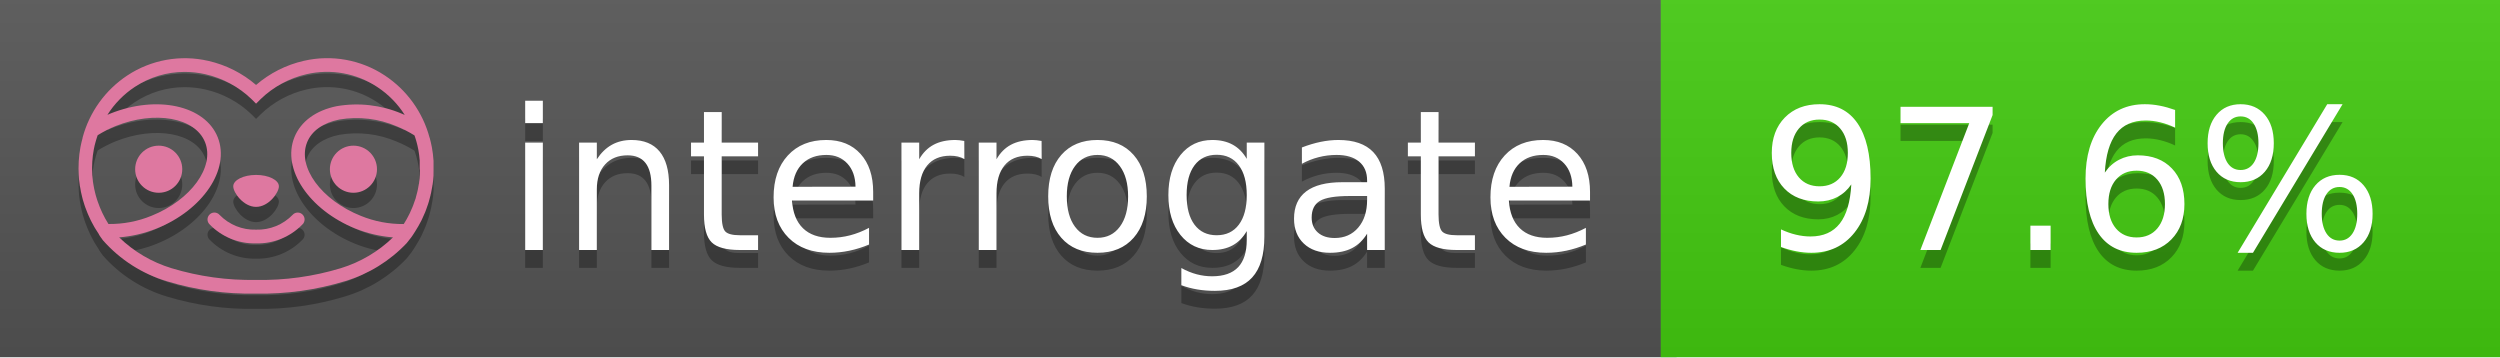
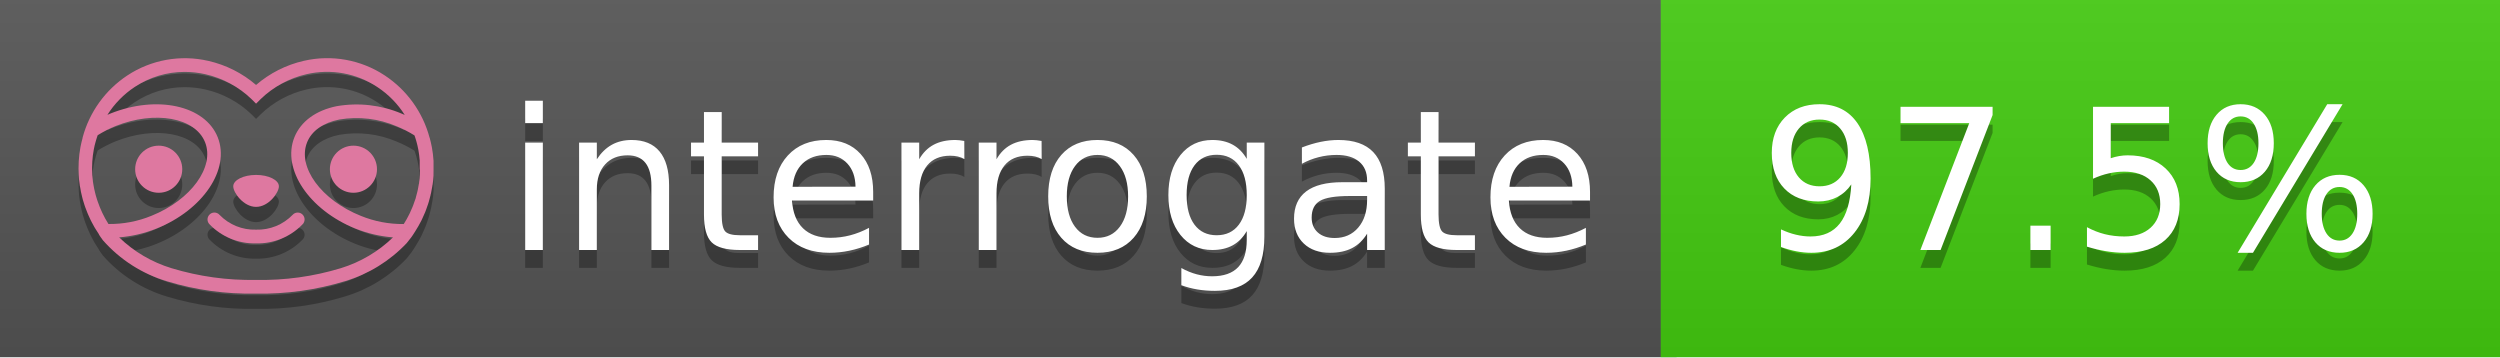
<svg xmlns="http://www.w3.org/2000/svg" width="140" height="20" viewBox="0 0 140 20" version="1.1" xml:space="preserve" style="fill-rule:evenodd;clip-rule:evenodd;stroke-linejoin:round;stroke-miterlimit:2;">
  <g transform="matrix(1,0,0,1,22,0)">
    <g id="backgrounds" transform="matrix(1.32789,0,0,1,-22.3892,0)">
      <rect x="0" y="0" width="71" height="20" style="fill:rgb(85,85,85);" />
    </g>
    <rect x="71" y="0" width="47" height="20" data-interrogate="color" style="fill:#4c1" />
    <g transform="matrix(1.19746,0,0,1,-22.3744,-4.85723e-16)">
      <rect x="0" y="0" width="118" height="20" style="fill:url(#_Linear1);" />
    </g>
  </g>
  <g fill="#fff" text-anchor="middle" font-family="DejaVu Sans,Verdana,Geneva,sans-serif" font-size="110">
    <text x="590" y="150" fill="#010101" fill-opacity=".3" transform="scale(.1)" textLength="610">interrogate</text>
    <text x="590" y="140" transform="scale(.1)" textLength="610">interrogate</text>
-     <text x="1160" y="150" fill="#010101" fill-opacity=".3" transform="scale(.1)" textLength="370" data-interrogate="result">97.6%</text>
-     <text x="1160" y="140" transform="scale(.1)" textLength="370" data-interrogate="result">97.6%</text>
+     <text x="1160" y="150" fill="#010101" fill-opacity=".3" transform="scale(.1)" textLength="370" data-interrogate="result">97.5%</text>
+     <text x="1160" y="140" transform="scale(.1)" textLength="370" data-interrogate="result">97.5%</text>
  </g>
  <g id="logo-shadow" transform="matrix(0.854876,0,0,0.854876,-6.73514,1.732)">
    <g transform="matrix(0.299012,0,0,0.299012,9.70229,-6.68582)">
      <path d="M50,64.25C52.76,64.25 55,61.13 55,59.75C55,58.37 52.76,57.25 50,57.25C47.24,57.25 45,58.37 45,59.75C45,61.13 47.24,64.25 50,64.25Z" style="fill:rgb(1,1,1);fill-opacity:0.3;fill-rule:nonzero;" />
    </g>
    <g transform="matrix(0.299012,0,0,0.299012,9.70229,-6.68582)">
      <path d="M88,49.05C86.506,43.475 83.018,38.638 78.2,35.46C72.969,32.002 66.539,30.844 60.43,32.26C56.576,33.145 52.995,34.958 50,37.54C46.998,34.958 43.411,33.149 39.55,32.27C33.441,30.853 27.011,32.011 21.78,35.47C16.97,38.652 13.489,43.489 12,49.06L12,49.13C11.82,49.79 11.66,50.46 11.53,51.13C11.146,53.207 11.021,55.323 11.16,57.43C11.16,58.03 11.26,58.63 11.34,59.23C11.34,59.51 11.43,59.79 11.48,60.07C11.53,60.35 11.58,60.68 11.64,60.98C11.7,61.28 11.8,61.69 11.89,62.05C11.98,62.41 11.99,62.47 12.05,62.68C12.16,63.07 12.28,63.46 12.41,63.84L12.58,64.34C12.72,64.74 12.88,65.14 13.04,65.53L13.23,65.98C13.403,66.373 13.583,66.767 13.77,67.16L13.99,67.59C14.19,67.97 14.39,68.35 14.61,68.73L14.87,69.15C15.1,69.52 15.33,69.89 15.58,70.26L15.58,70.32L15.99,70.93C16.14,71.14 16.29,71.36 16.45,71.57C20.206,75.83 25.086,78.95 30.53,80.57C36.839,82.48 43.41,83.385 50,83.25C56.599,83.374 63.177,82.456 69.49,80.53C74.644,78.978 79.303,76.102 83,72.19C83.34,71.78 83.65,71.35 84,70.92L84.18,70.66L84.33,70.44L84.41,70.32C84.55,70.12 84.67,69.9 84.81,69.7C85.07,69.3 85.32,68.89 85.55,68.48C85.78,68.07 86.02,67.65 86.23,67.22C86.31,67.05 86.39,66.88 86.47,66.7C86.67,66.28 86.85,65.87 87.03,65.44L87.23,64.92C87.397,64.487 87.55,64.05 87.69,63.61L87.85,63.09C87.98,62.64 88.1,62.19 88.21,61.74C88.21,61.57 88.3,61.39 88.33,61.22C88.43,60.75 88.52,60.22 88.6,59.79C88.6,59.64 88.66,59.49 88.68,59.33C88.77,58.71 88.84,58.08 88.88,57.45L88.88,54.17C88.817,53.164 88.693,52.162 88.51,51.17C88.38,50.5 88.23,49.84 88.05,49.17L88,49.05ZM85.89,56.44L85.89,57.23C85.89,57.78 85.79,58.32 85.72,58.86C85.72,59.01 85.72,59.15 85.65,59.3C85.59,59.7 85.51,60.11 85.43,60.51L85.32,60.99C85.23,61.38 85.12,61.77 85.01,62.16C85.01,62.31 84.93,62.46 84.88,62.6C84.74,63.04 84.59,63.47 84.42,63.9L84.27,64.28C84.1,64.71 83.91,65.14 83.71,65.56C83.51,65.98 83.43,66.12 83.28,66.4L83.01,66.91C82.83,67.223 82.643,67.537 82.45,67.85L82.35,68.01C79.121,68.047 75.918,67.434 72.93,66.21C64.27,62.74 59,55.52 61.18,50.11C62.18,47.6 64.7,45.82 68.26,45.11C72.489,44.395 76.835,44.908 80.78,46.59C82.141,47.144 83.453,47.813 84.7,48.59C84.76,48.76 84.82,48.93 84.88,49.1C84.94,49.27 85.05,49.63 85.12,49.9C85.28,50.5 85.44,51.1 85.55,51.73C85.691,52.507 85.792,53.292 85.85,54.08L85.85,55.89C85.85,56.12 85.91,56.25 85.91,56.45L85.89,56.44ZM17.66,68C16.668,66.435 15.869,64.756 15.28,63L15.17,62.68C15.06,62.35 14.96,62.01 14.87,61.68C14.823,61.493 14.777,61.31 14.73,61.13C14.66,60.84 14.59,60.55 14.53,60.27C14.47,59.99 14.43,59.72 14.38,59.44C14.33,59.16 14.3,59 14.27,58.78C14.2,58.27 14.15,57.78 14.11,57.23L14.11,57.03C14.008,55.236 14.122,53.437 14.45,51.67C14.56,51.06 14.71,50.46 14.88,49.87C14.96,49.59 15.04,49.32 15.13,49.05C15.22,48.78 15.24,48.72 15.3,48.55C16.548,47.774 17.859,47.105 19.22,46.55C27.86,43.09 36.65,44.67 38.82,50.08C40.99,55.49 35.73,62.74 27.09,66.2C24.101,67.431 20.893,68.043 17.66,68ZM68.57,77.68C62.554,79.508 56.287,80.376 50,80.25C43.737,80.37 37.495,79.506 31.5,77.69C27.185,76.38 23.243,74.062 20,70.93C22.815,70.706 25.58,70.055 28.2,69C38.37,64.92 44.39,56 41.6,49C38.81,42 28.27,39.72 18.1,43.8L17.43,44.09C18.973,41.648 21.019,39.561 23.43,37.97C26.671,35.824 30.473,34.68 34.36,34.68C35.884,34.681 37.404,34.852 38.89,35.19C42.694,36.049 46.191,37.935 49,40.64L50,41.64L51,40.64C53.797,37.937 57.279,36.049 61.07,35.18C66.402,33.947 72.014,34.968 76.57,38C78.98,39.588 81.026,41.671 82.57,44.11L81.9,43.82C77.409,41.921 72.464,41.355 67.66,42.19C63.08,43.12 59.79,45.54 58.39,49.02C55.6,55.97 61.62,64.94 71.79,69.02C74.414,70.07 77.182,70.714 80,70.93C76.776,74.05 72.859,76.363 68.57,77.68Z" style="fill:rgb(1,1,1);fill-opacity:0.3;fill-rule:nonzero;" />
    </g>
    <g transform="matrix(0.299012,0,0,0.299012,9.70229,-6.68582)">
      <circle cx="71.33" cy="56" r="5.16" style="fill:rgb(1,1,1);fill-opacity:0.3;" />
    </g>
    <g transform="matrix(0.299012,0,0,0.299012,9.70229,-6.68582)">
      <circle cx="28.67" cy="56" r="5.16" style="fill:rgb(1,1,1);fill-opacity:0.3;" />
    </g>
    <g transform="matrix(0.299012,0,0,0.299012,9.70229,-6.68582)">
      <path d="M58,66C55.912,68.161 53.003,69.339 50,69.24C46.997,69.339 44.088,68.161 42,66C41.714,65.677 41.302,65.491 40.87,65.491C40.042,65.491 39.361,66.172 39.361,67C39.361,67.368 39.496,67.724 39.74,68C42.403,70.804 46.134,72.35 50,72.25C53.862,72.347 57.59,70.802 60.25,68C60.495,67.725 60.63,67.369 60.63,67C60.63,66.174 59.951,65.495 59.125,65.495C58.695,65.495 58.285,65.679 58,66Z" style="fill:rgb(1,1,1);fill-opacity:0.3;fill-rule:nonzero;" />
    </g>
  </g>
  <g id="logo-pink" transform="matrix(0.854876,0,0,0.854876,-6.73514,0.877124)">
    <g transform="matrix(0.299012,0,0,0.299012,9.70229,-6.68582)">
      <path d="M50,64.25C52.76,64.25 55,61.13 55,59.75C55,58.37 52.76,57.25 50,57.25C47.24,57.25 45,58.37 45,59.75C45,61.13 47.24,64.25 50,64.25Z" style="fill:rgb(222,120,160);fill-rule:nonzero;" />
    </g>
    <g transform="matrix(0.299012,0,0,0.299012,9.70229,-6.68582)">
      <path d="M88,49.05C86.506,43.475 83.018,38.638 78.2,35.46C72.969,32.002 66.539,30.844 60.43,32.26C56.576,33.145 52.995,34.958 50,37.54C46.998,34.958 43.411,33.149 39.55,32.27C33.441,30.853 27.011,32.011 21.78,35.47C16.97,38.652 13.489,43.489 12,49.06L12,49.13C11.82,49.79 11.66,50.46 11.53,51.13C11.146,53.207 11.021,55.323 11.16,57.43C11.16,58.03 11.26,58.63 11.34,59.23C11.34,59.51 11.43,59.79 11.48,60.07C11.53,60.35 11.58,60.68 11.64,60.98C11.7,61.28 11.8,61.69 11.89,62.05C11.98,62.41 11.99,62.47 12.05,62.68C12.16,63.07 12.28,63.46 12.41,63.84L12.58,64.34C12.72,64.74 12.88,65.14 13.04,65.53L13.23,65.98C13.403,66.373 13.583,66.767 13.77,67.16L13.99,67.59C14.19,67.97 14.39,68.35 14.61,68.73L14.87,69.15C15.1,69.52 15.33,69.89 15.58,70.26L15.58,70.32L15.99,70.93C16.14,71.14 16.29,71.36 16.45,71.57C20.206,75.83 25.086,78.95 30.53,80.57C36.839,82.48 43.41,83.385 50,83.25C56.599,83.374 63.177,82.456 69.49,80.53C74.644,78.978 79.303,76.102 83,72.19C83.34,71.78 83.65,71.35 84,70.92L84.18,70.66L84.33,70.44L84.41,70.32C84.55,70.12 84.67,69.9 84.81,69.7C85.07,69.3 85.32,68.89 85.55,68.48C85.78,68.07 86.02,67.65 86.23,67.22C86.31,67.05 86.39,66.88 86.47,66.7C86.67,66.28 86.85,65.87 87.03,65.44L87.23,64.92C87.397,64.487 87.55,64.05 87.69,63.61L87.85,63.09C87.98,62.64 88.1,62.19 88.21,61.74C88.21,61.57 88.3,61.39 88.33,61.22C88.43,60.75 88.52,60.22 88.6,59.79C88.6,59.64 88.66,59.49 88.68,59.33C88.77,58.71 88.84,58.08 88.88,57.45L88.88,54.17C88.817,53.164 88.693,52.162 88.51,51.17C88.38,50.5 88.23,49.84 88.05,49.17L88,49.05ZM85.89,56.44L85.89,57.23C85.89,57.78 85.79,58.32 85.72,58.86C85.72,59.01 85.72,59.15 85.65,59.3C85.59,59.7 85.51,60.11 85.43,60.51L85.32,60.99C85.23,61.38 85.12,61.77 85.01,62.16C85.01,62.31 84.93,62.46 84.88,62.6C84.74,63.04 84.59,63.47 84.42,63.9L84.27,64.28C84.1,64.71 83.91,65.14 83.71,65.56C83.51,65.98 83.43,66.12 83.28,66.4L83.01,66.91C82.83,67.223 82.643,67.537 82.45,67.85L82.35,68.01C79.121,68.047 75.918,67.434 72.93,66.21C64.27,62.74 59,55.52 61.18,50.11C62.18,47.6 64.7,45.82 68.26,45.11C72.489,44.395 76.835,44.908 80.78,46.59C82.141,47.144 83.453,47.813 84.7,48.59C84.76,48.76 84.82,48.93 84.88,49.1C84.94,49.27 85.05,49.63 85.12,49.9C85.28,50.5 85.44,51.1 85.55,51.73C85.691,52.507 85.792,53.292 85.85,54.08L85.85,55.89C85.85,56.12 85.91,56.25 85.91,56.45L85.89,56.44ZM17.66,68C16.668,66.435 15.869,64.756 15.28,63L15.17,62.68C15.06,62.35 14.96,62.01 14.87,61.68C14.823,61.493 14.777,61.31 14.73,61.13C14.66,60.84 14.59,60.55 14.53,60.27C14.47,59.99 14.43,59.72 14.38,59.44C14.33,59.16 14.3,59 14.27,58.78C14.2,58.27 14.15,57.78 14.11,57.23L14.11,57.03C14.008,55.236 14.122,53.437 14.45,51.67C14.56,51.06 14.71,50.46 14.88,49.87C14.96,49.59 15.04,49.32 15.13,49.05C15.22,48.78 15.24,48.72 15.3,48.55C16.548,47.774 17.859,47.105 19.22,46.55C27.86,43.09 36.65,44.67 38.82,50.08C40.99,55.49 35.73,62.74 27.09,66.2C24.101,67.431 20.893,68.043 17.66,68ZM68.57,77.68C62.554,79.508 56.287,80.376 50,80.25C43.737,80.37 37.495,79.506 31.5,77.69C27.185,76.38 23.243,74.062 20,70.93C22.815,70.706 25.58,70.055 28.2,69C38.37,64.92 44.39,56 41.6,49C38.81,42 28.27,39.72 18.1,43.8L17.43,44.09C18.973,41.648 21.019,39.561 23.43,37.97C26.671,35.824 30.473,34.68 34.36,34.68C35.884,34.681 37.404,34.852 38.89,35.19C42.694,36.049 46.191,37.935 49,40.64L50,41.64L51,40.64C53.797,37.937 57.279,36.049 61.07,35.18C66.402,33.947 72.014,34.968 76.57,38C78.98,39.588 81.026,41.671 82.57,44.11L81.9,43.82C77.409,41.921 72.464,41.355 67.66,42.19C63.08,43.12 59.79,45.54 58.39,49.02C55.6,55.97 61.62,64.94 71.79,69.02C74.414,70.07 77.182,70.714 80,70.93C76.776,74.05 72.859,76.363 68.57,77.68Z" style="fill:rgb(222,120,160);fill-rule:nonzero;" />
    </g>
    <g transform="matrix(0.299012,0,0,0.299012,9.70229,-6.68582)">
      <circle cx="71.33" cy="56" r="5.16" style="fill:rgb(222,120,160);" />
    </g>
    <g transform="matrix(0.299012,0,0,0.299012,9.70229,-6.68582)">
      <circle cx="28.67" cy="56" r="5.16" style="fill:rgb(222,120,160);" />
    </g>
    <g transform="matrix(0.299012,0,0,0.299012,9.70229,-6.68582)">
      <path d="M58,66C55.912,68.161 53.003,69.339 50,69.24C46.997,69.339 44.088,68.161 42,66C41.714,65.677 41.302,65.491 40.87,65.491C40.042,65.491 39.361,66.172 39.361,67C39.361,67.368 39.496,67.724 39.74,68C42.403,70.804 46.134,72.35 50,72.25C53.862,72.347 57.59,70.802 60.25,68C60.495,67.725 60.63,67.369 60.63,67C60.63,66.174 59.951,65.495 59.125,65.495C58.695,65.495 58.285,65.679 58,66Z" style="fill:rgb(222,120,160);fill-rule:nonzero;" />
    </g>
  </g>
  <defs>
    <linearGradient id="_Linear1" x1="0" y1="0" x2="1" y2="0" gradientUnits="userSpaceOnUse" gradientTransform="matrix(1.22465e-15,20,-20,1.22465e-15,0,0)">
      <stop offset="0" style="stop-color:rgb(187,187,187);stop-opacity:0.1" />
      <stop offset="1" style="stop-color:black;stop-opacity:0.1" />
    </linearGradient>
  </defs>
</svg>
